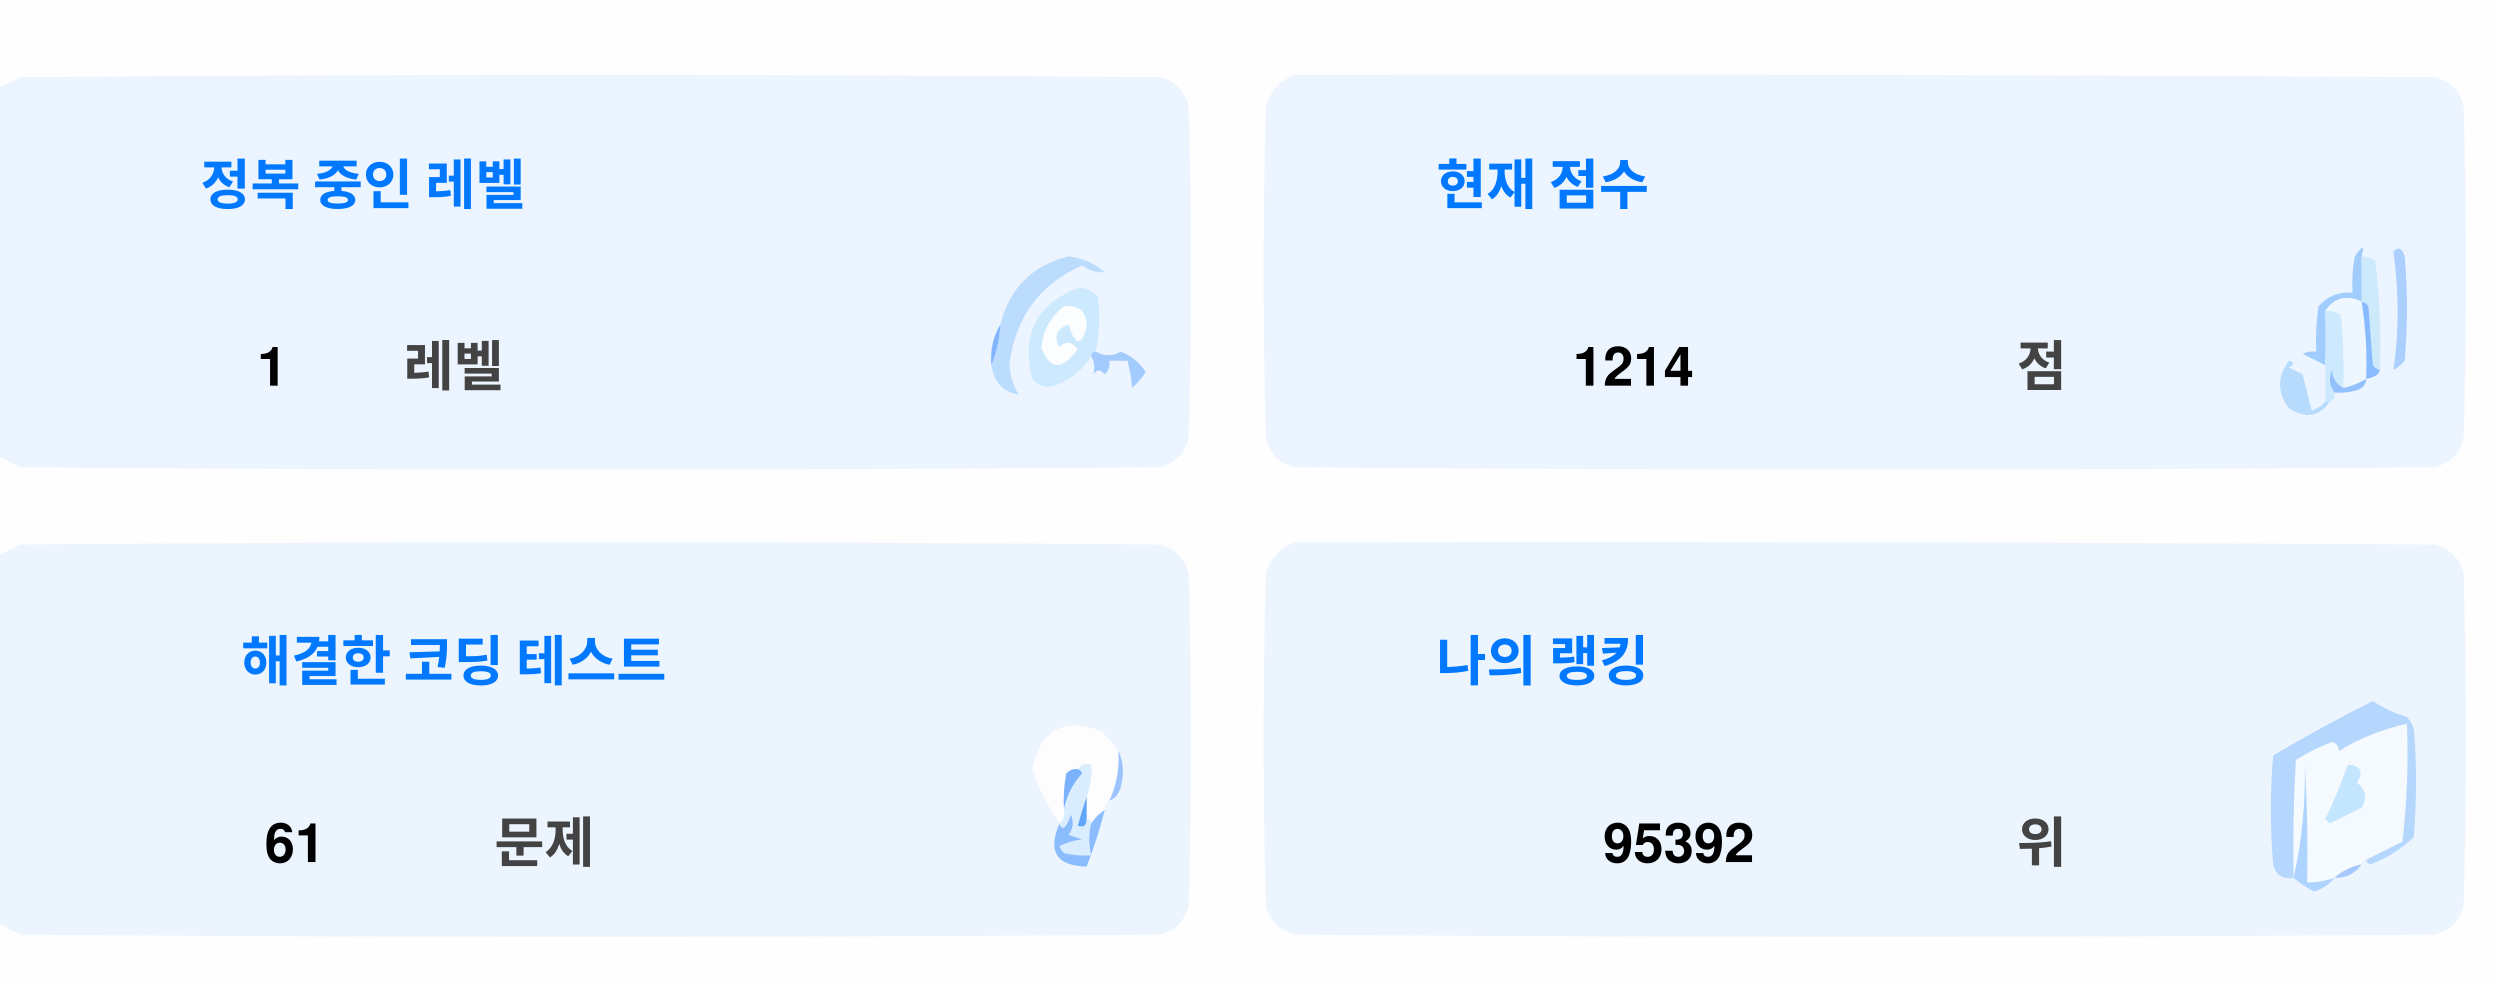
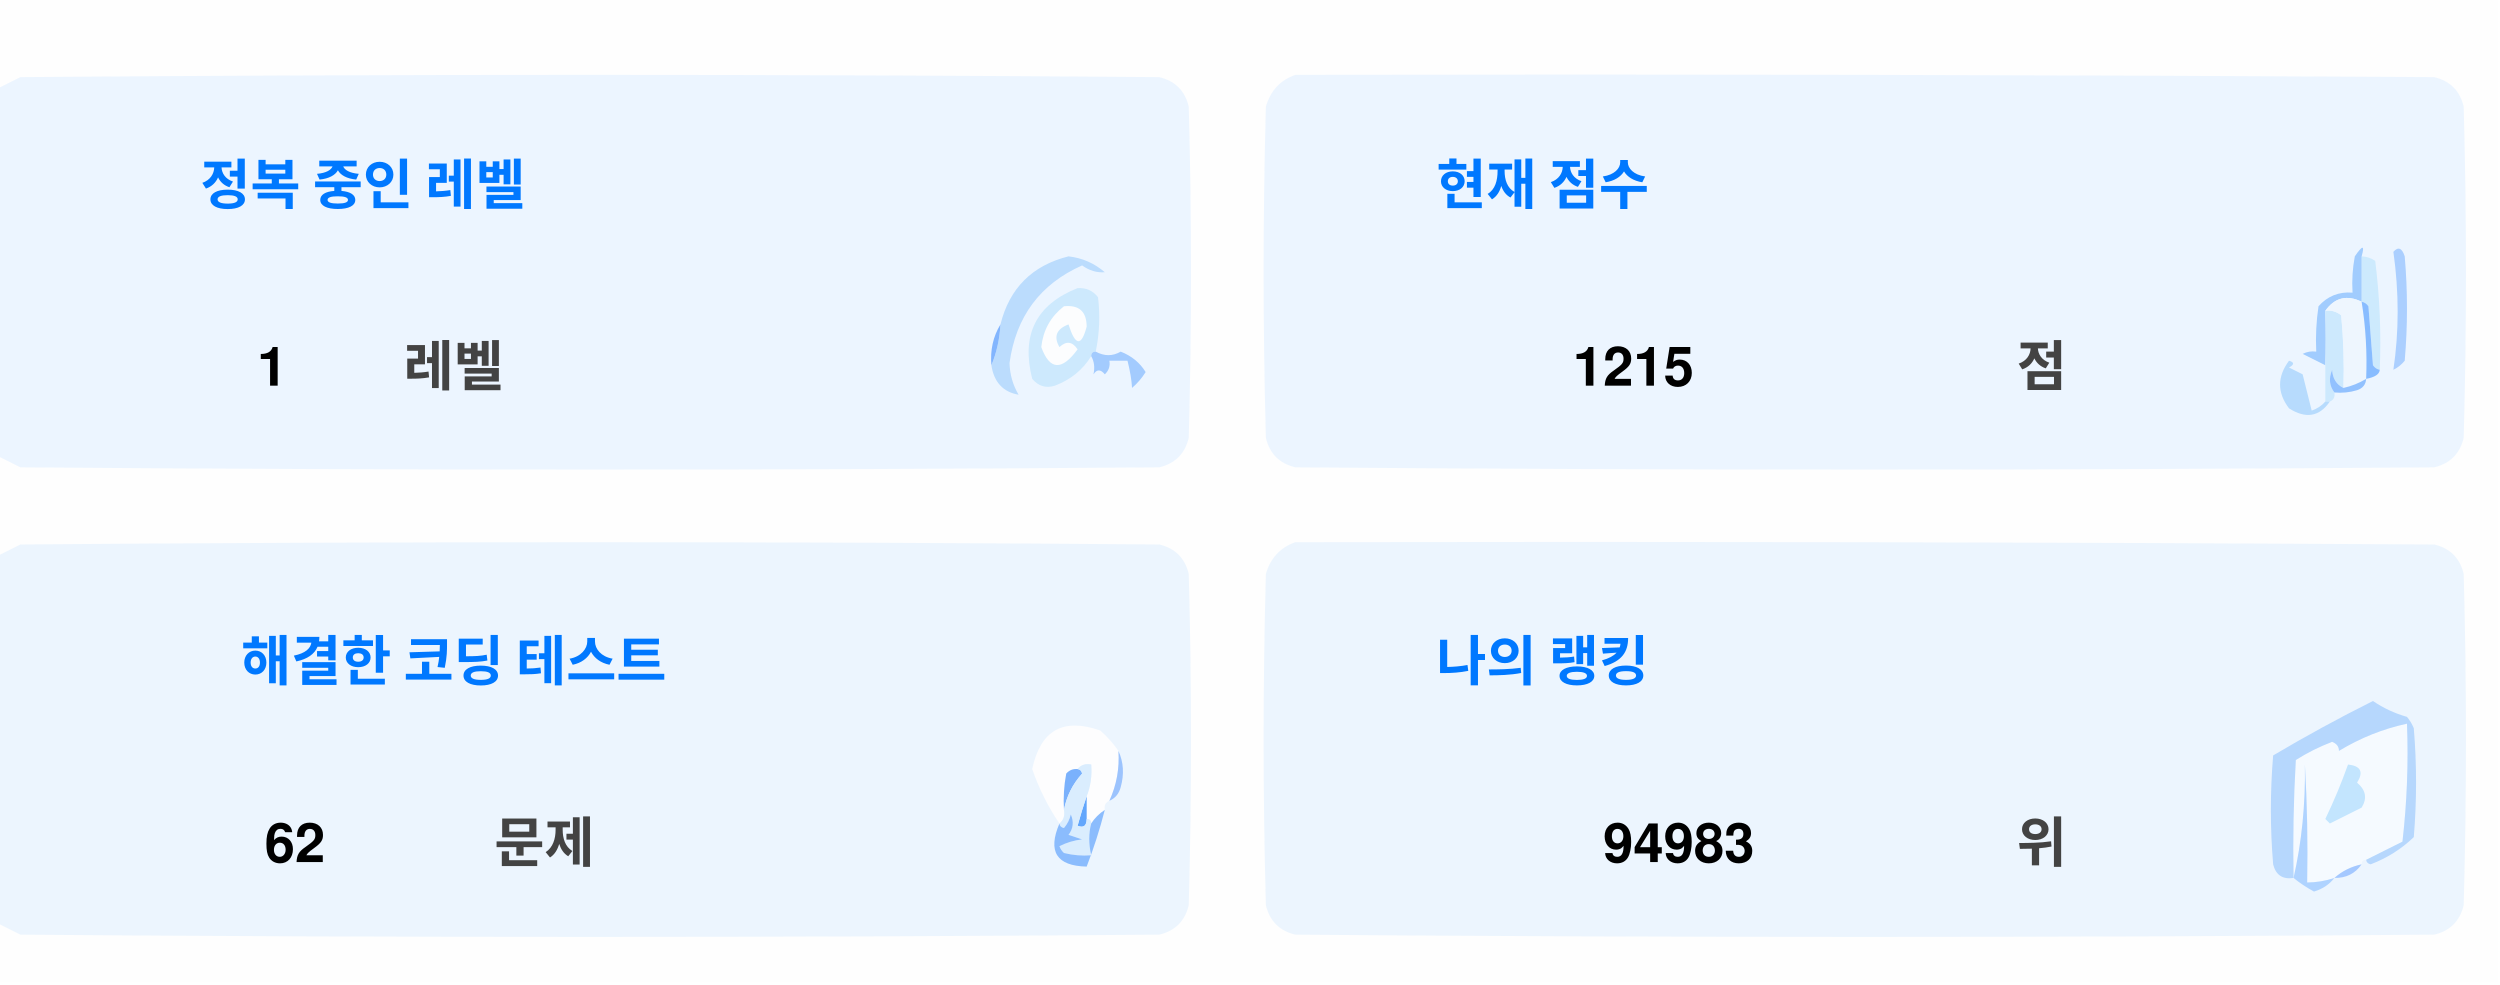
<svg xmlns="http://www.w3.org/2000/svg" version="1.1" width="551px" height="217px" style="shape-rendering:geometricPrecision; text-rendering:geometricPrecision; image-rendering:optimizeQuality; fill-rule:evenodd; clip-rule:evenodd">
  <style>.title {fill: #434343;font-size: 1rem;line-height: 1.5rem;font-weight: bold;font-family: -apple-system, BlinkMacSystemFont, Segoe UI, Helvetica, Arial, sans-serif, Apple Color Emoji, Segoe UI Emoji;}.desc {fill: #434343;font-size: 2.5rem;font-weight: bold;line-height: 1.5rem;font-family: -apple-system, BlinkMacSystemFont, Segoe UI, Helvetica, Arial, sans-serif, Apple Color Emoji, Segoe UI Emoji;}.desc-2 {fill: #434343;font-size: 1rem;font-weight: bold;line-height: 1.5rem;font-family: -apple-system, BlinkMacSystemFont, Segoe UI, Helvetica, Arial, sans-serif, Apple Color Emoji, Segoe UI Emoji;}.text, .desc {animation: twinkling 4s ease-in-out infinite;}@keyframes twinkling {40% { opacity: 1; }50% { opacity: 0.5; }60% { opacity: 1; }70% { opacity: 0.5; }80% { opacity: 1; }}</style>
  <g>
    <path style="opacity:1" fill="#fefefe" d="M -0.5,-0.5 C 183.167,-0.5 366.833,-0.5 550.5,-0.5C 550.5,71.833 550.5,144.167 550.5,216.5C 366.833,216.5 183.167,216.5 -0.5,216.5C -0.5,212.167 -0.5,207.833 -0.5,203.5C 1.14,204.32 2.807,205.153 4.5,206C 88.167,206.667 171.833,206.667 255.5,206C 259,205.167 261.167,203 262,199.5C 262.667,175.167 262.667,150.833 262,126.5C 261.167,123 259,120.833 255.5,120C 171.833,119.333 88.167,119.333 4.5,120C 2.807,120.847 1.14,121.68 -0.5,122.5C -0.5,115.167 -0.5,107.833 -0.5,100.5C 1.14,101.32 2.807,102.153 4.5,103C 88.167,103.667 171.833,103.667 255.5,103C 259,102.167 261.167,100 262,96.5C 262.667,72.167 262.667,47.833 262,23.5C 261.167,20 259,17.833 255.5,17C 171.833,16.333 88.167,16.333 4.5,17C 2.807,17.847 1.14,18.68 -0.5,19.5C -0.5,12.833 -0.5,6.167 -0.5,-0.5 Z" />
  </g>
  <g>
    <path style="opacity:1" fill="#ecf5ff" d="M -0.5,100.5 C -0.5,73.5 -0.5,46.5 -0.5,19.5C 1.14,18.68 2.807,17.847 4.5,17C 88.167,16.333 171.833,16.333 255.5,17C 259,17.833 261.167,20 262,23.5C 262.667,47.833 262.667,72.167 262,96.5C 261.167,100 259,102.167 255.5,103C 171.833,103.667 88.167,103.667 4.5,103C 2.807,102.153 1.14,101.32 -0.5,100.5 Z" />
  </g>
  <g>
    <path style="opacity:1" fill="#ecf5ff" d="M 285.5,16.5 C 369.167,16.333 452.834,16.5 536.5,17C 540,17.833 542.167,20 543,23.5C 543.667,47.833 543.667,72.167 543,96.5C 542.167,100 540,102.167 536.5,103C 452.833,103.667 369.167,103.667 285.5,103C 282,102.167 279.833,100 279,96.5C 278.333,72.167 278.333,47.833 279,23.5C 280.018,19.985 282.185,17.652 285.5,16.5 Z" />
  </g>
  <g>
    <path style="opacity:1" fill="#cdeafd" d="M 520.5,56.5 C 521.583,56.539 522.583,56.873 523.5,57.5C 524.498,65.472 524.831,73.472 524.5,81.5C 523.883,81.389 523.383,81.056 523,80.5C 522.667,76.167 522.333,71.833 522,67.5C 521.617,66.944 521.117,66.611 520.5,66.5C 520.5,63.167 520.5,59.833 520.5,56.5 Z" />
  </g>
  <g>
    <path style="opacity:1" fill="#abcfff" d="M 527.5,55.5 C 528.566,54.308 529.399,54.641 530,56.5C 530.667,64.167 530.667,71.833 530,79.5C 529.311,80.357 528.478,81.023 527.5,81.5C 528.758,73.08 528.758,64.414 527.5,55.5 Z" />
  </g>
  <g>
    <path style="opacity:1" fill="#bbdcfd" d="M 218.5,80.5 C 219.657,77.727 220.324,74.727 220.5,71.5C 222.49,63.51 227.49,58.51 235.5,56.5C 238.528,56.847 241.194,58.014 243.5,60C 241.744,60.141 240.078,59.641 238.5,58.5C 229.247,62.607 223.914,69.773 222.5,80C 222.565,82.526 223.232,84.859 224.5,87C 221.07,86.397 219.07,84.231 218.5,80.5 Z" />
  </g>
  <g>
    <path style="opacity:1" fill="#cde9fd" d="M 241.5,77.5 C 240.833,77.5 240.5,77.833 240.5,78.5C 238.628,81.529 235.961,83.695 232.5,85C 230.536,85.624 228.869,85.124 227.5,83.5C 225.021,73.791 228.354,67.124 237.5,63.5C 239.374,63.39 240.874,64.056 242,65.5C 242.497,69.524 242.331,73.524 241.5,77.5 Z" />
  </g>
  <g>
    <path style="opacity:1" fill="#fcfdfe" d="M 234.5,67.5 C 237.826,67.162 239.493,68.662 239.5,72C 238.334,76.434 237,76.267 235.5,71.5C 232.832,72.515 232.166,74.182 233.5,76.5C 235.017,75.089 236.351,75.256 237.5,77C 234.006,81.771 231.34,81.605 229.5,76.5C 229.904,72.771 231.571,69.771 234.5,67.5 Z" />
  </g>
  <g>
    <path style="opacity:1" fill="#a1ccfe" d="M 520.5,56.5 C 520.5,59.833 520.5,63.167 520.5,66.5C 517.238,64.922 514.572,65.589 512.5,68.5C 512.617,72.81 512.617,76.81 512.5,80.5C 510.86,79.68 509.193,78.847 507.5,78C 508.448,77.517 509.448,77.35 510.5,77.5C 510.335,74.15 510.502,70.817 511,67.5C 512.995,65.253 515.495,64.253 518.5,64.5C 518.336,61.813 518.503,59.146 519,56.5C 520.731,53.969 521.231,53.969 520.5,56.5 Z" />
  </g>
  <g>
    <path style="opacity:1" fill="#cde9fd" d="M 512.5,68.5 C 513.822,68.33 514.989,68.663 516,69.5C 516.499,74.823 516.666,80.156 516.5,85.5C 514.955,84.77 514.122,83.437 514,81.5C 513.22,83.387 513.387,85.054 514.5,86.5C 514.672,87.492 514.338,88.158 513.5,88.5C 513.167,88.5 512.833,88.5 512.5,88.5C 512.5,85.833 512.5,83.167 512.5,80.5C 512.617,76.81 512.617,72.81 512.5,68.5 Z" />
  </g>
  <g>
    <path style="opacity:1" fill="#eef6fe" d="M 520.5,66.5 C 521.407,72.106 521.74,77.773 521.5,83.5C 519.95,84.441 518.284,85.108 516.5,85.5C 516.666,80.156 516.499,74.823 516,69.5C 514.989,68.663 513.822,68.33 512.5,68.5C 514.572,65.589 517.238,64.922 520.5,66.5 Z" />
  </g>
  <g>
    <path style="opacity:1" fill="#88bcff" d="M 520.5,66.5 C 521.117,66.611 521.617,66.944 522,67.5C 522.333,71.833 522.667,76.167 523,80.5C 523.383,81.056 523.883,81.389 524.5,81.5C 524.445,82.469 523.445,83.136 521.5,83.5C 521.74,77.773 521.407,72.106 520.5,66.5 Z" />
  </g>
  <g>
    <path style="opacity:1" fill="#82b5fe" d="M 220.5,71.5 C 220.324,74.727 219.657,77.727 218.5,80.5C 218.215,77.171 218.882,74.171 220.5,71.5 Z" />
  </g>
  <g>
    <path style="opacity:1" fill="#a3cbfe" d="M 240.5,78.5 C 240.5,77.833 240.833,77.5 241.5,77.5C 243.391,78.536 245.224,78.536 247,77.5C 249.391,78.429 251.225,79.929 252.5,82C 251.681,83.319 250.681,84.486 249.5,85.5C 249.409,83.777 249.075,81.777 248.5,79.5C 247.167,79.5 245.833,79.5 244.5,79.5C 244.719,80.675 244.386,81.675 243.5,82.5C 242.575,81.359 241.741,81.359 241,82.5C 241.331,80.981 241.164,79.648 240.5,78.5 Z" />
  </g>
  <g>
    <path style="opacity:1" fill="#b7dbfd" d="M 512.5,88.5 C 512.833,88.5 513.167,88.5 513.5,88.5C 511.199,91.857 508.199,92.357 504.5,90C 501.872,86.535 501.872,83.035 504.5,79.5C 505.696,79.846 505.696,80.346 504.5,81C 505.5,81.5 506.5,82 507.5,82.5C 508.167,85.167 508.833,87.833 509.5,90.5C 510.739,90.058 511.739,89.391 512.5,88.5 Z" />
  </g>
  <g>
    <path style="opacity:1" fill="#92c1fe" d="M 516.5,85.5 C 518.284,85.108 519.95,84.441 521.5,83.5C 521.423,84.75 520.756,85.583 519.5,86C 517.866,86.493 516.199,86.66 514.5,86.5C 513.387,85.054 513.22,83.387 514,81.5C 514.122,83.437 514.955,84.77 516.5,85.5 Z" />
  </g>
  <g>
    <path style="opacity:1" fill="#ecf5fe" d="M -0.5,203.5 C -0.5,176.5 -0.5,149.5 -0.5,122.5C 1.14,121.68 2.807,120.847 4.5,120C 88.167,119.333 171.833,119.333 255.5,120C 259,120.833 261.167,123 262,126.5C 262.667,150.833 262.667,175.167 262,199.5C 261.167,203 259,205.167 255.5,206C 171.833,206.667 88.167,206.667 4.5,206C 2.807,205.153 1.14,204.32 -0.5,203.5 Z" />
  </g>
  <g>
    <path style="opacity:1" fill="#ecf5fe" d="M 285.5,119.5 C 369.167,119.333 452.834,119.5 536.5,120C 540,120.833 542.167,123 543,126.5C 543.667,150.833 543.667,175.167 543,199.5C 542.167,203 540,205.167 536.5,206C 452.833,206.667 369.167,206.667 285.5,206C 282,205.167 279.833,203 279,199.5C 278.333,175.167 278.333,150.833 279,126.5C 280.018,122.985 282.185,120.652 285.5,119.5 Z" />
  </g>
  <g>
    <path style="opacity:1" fill="#fdfdfe" d="M 246.5,165.5 C 246.758,169.367 246.092,173.034 244.5,176.5C 243.662,176.842 243.328,177.508 243.5,178.5C 242.272,179.306 241.272,180.306 240.5,181.5C 240.5,180.833 240.167,180.5 239.5,180.5C 239.5,178.833 239.5,177.167 239.5,175.5C 240.369,173.283 240.702,170.95 240.5,168.5C 239.209,168.263 238.209,168.596 237.5,169.5C 236.504,169.414 235.671,169.748 235,170.5C 234.503,173.146 234.336,175.813 234.5,178.5C 234.737,179.791 234.404,180.791 233.5,181.5C 230.986,177.806 228.986,173.806 227.5,169.5C 229.309,160.957 234.309,158.124 242.5,161C 244.07,162.397 245.404,163.897 246.5,165.5 Z" />
  </g>
  <g>
    <path style="opacity:1" fill="#f5faff" d="M 521.5,189.5 C 520.833,189.5 520.5,189.833 520.5,190.5C 518.181,190.992 516.181,191.992 514.5,193.5C 512.565,194.15 510.565,194.483 508.5,194.5C 508.666,185.827 508.5,177.16 508,168.5C 508.141,177.227 507.308,185.56 505.5,193.5C 505.334,184.827 505.5,176.16 506,167.5C 508.527,165.903 511.194,164.57 514,163.5C 515.011,163.892 515.511,164.559 515.5,165.5C 520.21,162.641 525.21,160.641 530.5,159.5C 530.831,168.192 530.498,176.859 529.5,185.5C 526.807,186.847 524.14,188.18 521.5,189.5 Z" />
  </g>
  <g>
    <path style="opacity:1" fill="#b6d7fd" d="M 521.5,189.5 C 524.14,188.18 526.807,186.847 529.5,185.5C 530.498,176.859 530.831,168.192 530.5,159.5C 525.21,160.641 520.21,162.641 515.5,165.5C 515.511,164.559 515.011,163.892 514,163.5C 511.194,164.57 508.527,165.903 506,167.5C 505.5,176.16 505.334,184.827 505.5,193.5C 503.089,193.863 501.589,192.863 501,190.5C 500.333,182.5 500.333,174.5 501,166.5C 508.173,162.246 515.507,158.246 523,154.5C 525.304,156.068 527.804,157.235 530.5,158C 531.126,158.75 531.626,159.584 532,160.5C 532.667,168.5 532.667,176.5 532,184.5C 529.292,187.111 526.125,189.111 522.5,190.5C 521.893,190.376 521.56,190.043 521.5,189.5 Z" />
  </g>
  <g>
    <path style="opacity:1" fill="#c3e5fe" d="M 517.5,168.5 C 520.317,168.801 520.984,170.134 519.5,172.5C 521.439,174.122 521.772,175.956 520.5,178C 518.167,179.167 515.833,180.333 513.5,181.5C 513.167,181.167 512.833,180.833 512.5,180.5C 514.414,176.515 516.081,172.515 517.5,168.5 Z" />
  </g>
  <g>
    <path style="opacity:1" fill="#7ab1fc" d="M 237.5,169.5 C 238.043,169.56 238.376,169.893 238.5,170.5C 236.395,172.836 235.062,175.503 234.5,178.5C 234.336,175.813 234.503,173.146 235,170.5C 235.671,169.748 236.504,169.414 237.5,169.5 Z" />
  </g>
  <g>
    <path style="opacity:1" fill="#afd3ff" d="M 514.5,193.5 C 513.378,194.947 511.878,195.947 510,196.5C 508.348,195.601 506.848,194.601 505.5,193.5C 507.308,185.56 508.141,177.227 508,168.5C 508.5,177.16 508.666,185.827 508.5,194.5C 510.565,194.483 512.565,194.15 514.5,193.5 Z" />
  </g>
  <g>
    <path style="opacity:1" fill="#9cc3fd" d="M 246.5,165.5 C 247.634,167.966 247.801,170.633 247,173.5C 246.623,174.942 245.79,175.942 244.5,176.5C 246.092,173.034 246.758,169.367 246.5,165.5 Z" />
  </g>
  <g>
    <path style="opacity:1" fill="#62a6fc" d="M 239.5,175.5 C 239.5,177.167 239.5,178.833 239.5,180.5C 239.483,182.028 238.816,182.528 237.5,182C 238.117,179.723 238.784,177.556 239.5,175.5 Z" />
  </g>
  <g>
    <path style="opacity:1" fill="#daedfe" d="M 237.5,169.5 C 238.209,168.596 239.209,168.263 240.5,168.5C 240.702,170.95 240.369,173.283 239.5,175.5C 238.784,177.556 238.117,179.723 237.5,182C 238.816,182.528 239.483,182.028 239.5,180.5C 240.167,180.5 240.5,180.833 240.5,181.5C 239.918,183.669 239.918,186.002 240.5,188.5C 238.473,188.662 236.473,188.495 234.5,188C 234.043,187.586 233.709,187.086 233.5,186.5C 235.078,185.702 236.744,185.202 238.5,185C 237.5,184.667 236.5,184.333 235.5,184C 236.554,182.612 236.72,181.112 236,179.5C 235.751,180.624 235.251,181.624 234.5,182.5C 233.893,182.376 233.56,182.043 233.5,181.5C 234.404,180.791 234.737,179.791 234.5,178.5C 235.062,175.503 236.395,172.836 238.5,170.5C 238.376,169.893 238.043,169.56 237.5,169.5 Z" />
  </g>
  <g>
    <path style="opacity:1" fill="#8bbcfd" d="M 243.5,178.5 C 242.395,182.803 241.062,186.969 239.5,191C 232.857,190.847 230.857,187.68 233.5,181.5C 233.56,182.043 233.893,182.376 234.5,182.5C 235.251,181.624 235.751,180.624 236,179.5C 236.72,181.112 236.554,182.612 235.5,184C 236.5,184.333 237.5,184.667 238.5,185C 236.744,185.202 235.078,185.702 233.5,186.5C 233.709,187.086 234.043,187.586 234.5,188C 236.473,188.495 238.473,188.662 240.5,188.5C 239.918,186.002 239.918,183.669 240.5,181.5C 241.272,180.306 242.272,179.306 243.5,178.5 Z" />
  </g>
  <g>
    <path style="opacity:1" fill="#a4c8ff" d="M 520.5,190.5 C 519.089,192.539 517.089,193.539 514.5,193.5C 516.181,191.992 518.181,190.992 520.5,190.5 Z" />
  </g>
  <text text-anchor="middle" x="80" y="45" class="title" style="fill:#0078ff;" stroke="#none" stroke-width="1">정복 중인 레벨</text>
  <text text-anchor="middle" x="60" y="85" class="desc" style="fill:#000000;" stroke="#none" stroke-width="1">1</text>
  <text text-anchor="middle" x="100" y="85" class="desc-2" style="fill:#434343;" stroke="#none" stroke-width="1">레벨</text>
  <text text-anchor="middle" x="340" y="45" class="title" style="fill:#0078ff;" stroke="#none" stroke-width="1">현재 점수</text>
-   <text text-anchor="middle" x="360" y="85" class="desc" style="fill:#000000;" stroke="#none" stroke-width="1">1214</text>
+   <text text-anchor="middle" x="360" y="85" class="desc" style="fill:#000000;" stroke="#none" stroke-width="1">1215</text>
  <text text-anchor="middle" x="450" y="85" class="desc-2" style="fill:#434343;" stroke="#none" stroke-width="1">점</text>
  <text text-anchor="middle" x="100" y="150" class="title" style="fill:#0078ff;" stroke="#none" stroke-width="1">해결한 코딩 테스트</text>
-   <text text-anchor="middle" x="65" y="190" class="desc" style="fill:#000000;" stroke="#none" stroke-width="1">61</text>
+   <text text-anchor="middle" x="65" y="190" class="desc" style="fill:#000000;" stroke="#none" stroke-width="1">62</text>
  <text text-anchor="middle" x="120" y="190" class="desc-2" style="fill:#434343;" stroke="#none" stroke-width="1">문제</text>
  <text text-anchor="middle" x="340" y="150" class="title" style="fill:#0078ff;" stroke="#none" stroke-width="1">나의 랭킹</text>
-   <text text-anchor="middle" x="370" y="190" class="desc" style="fill:#000000;" stroke="#none" stroke-width="1">95392</text>
+   <text text-anchor="middle" x="370" y="190" class="desc" style="fill:#000000;" stroke="#none" stroke-width="1">94983</text>
  <text text-anchor="middle" x="450" y="190" class="desc-2" style="fill:#434343;" stroke="#none" stroke-width="1">위</text>
</svg>
